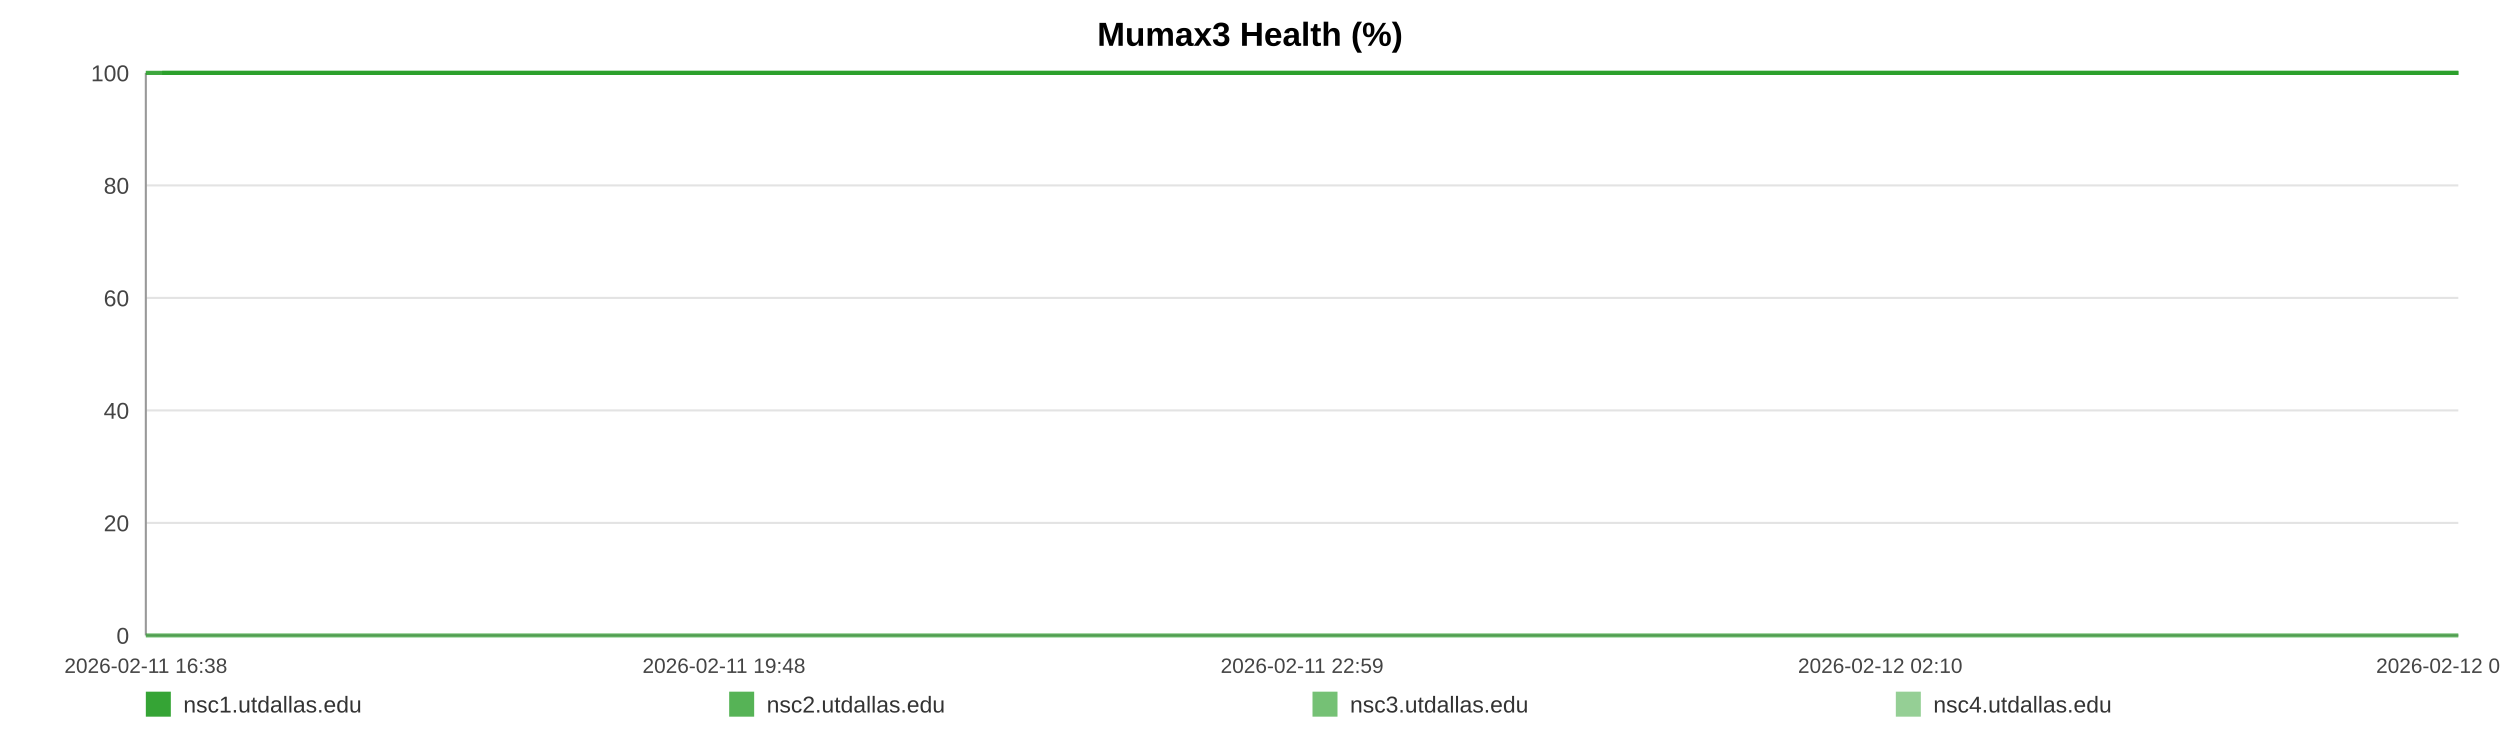
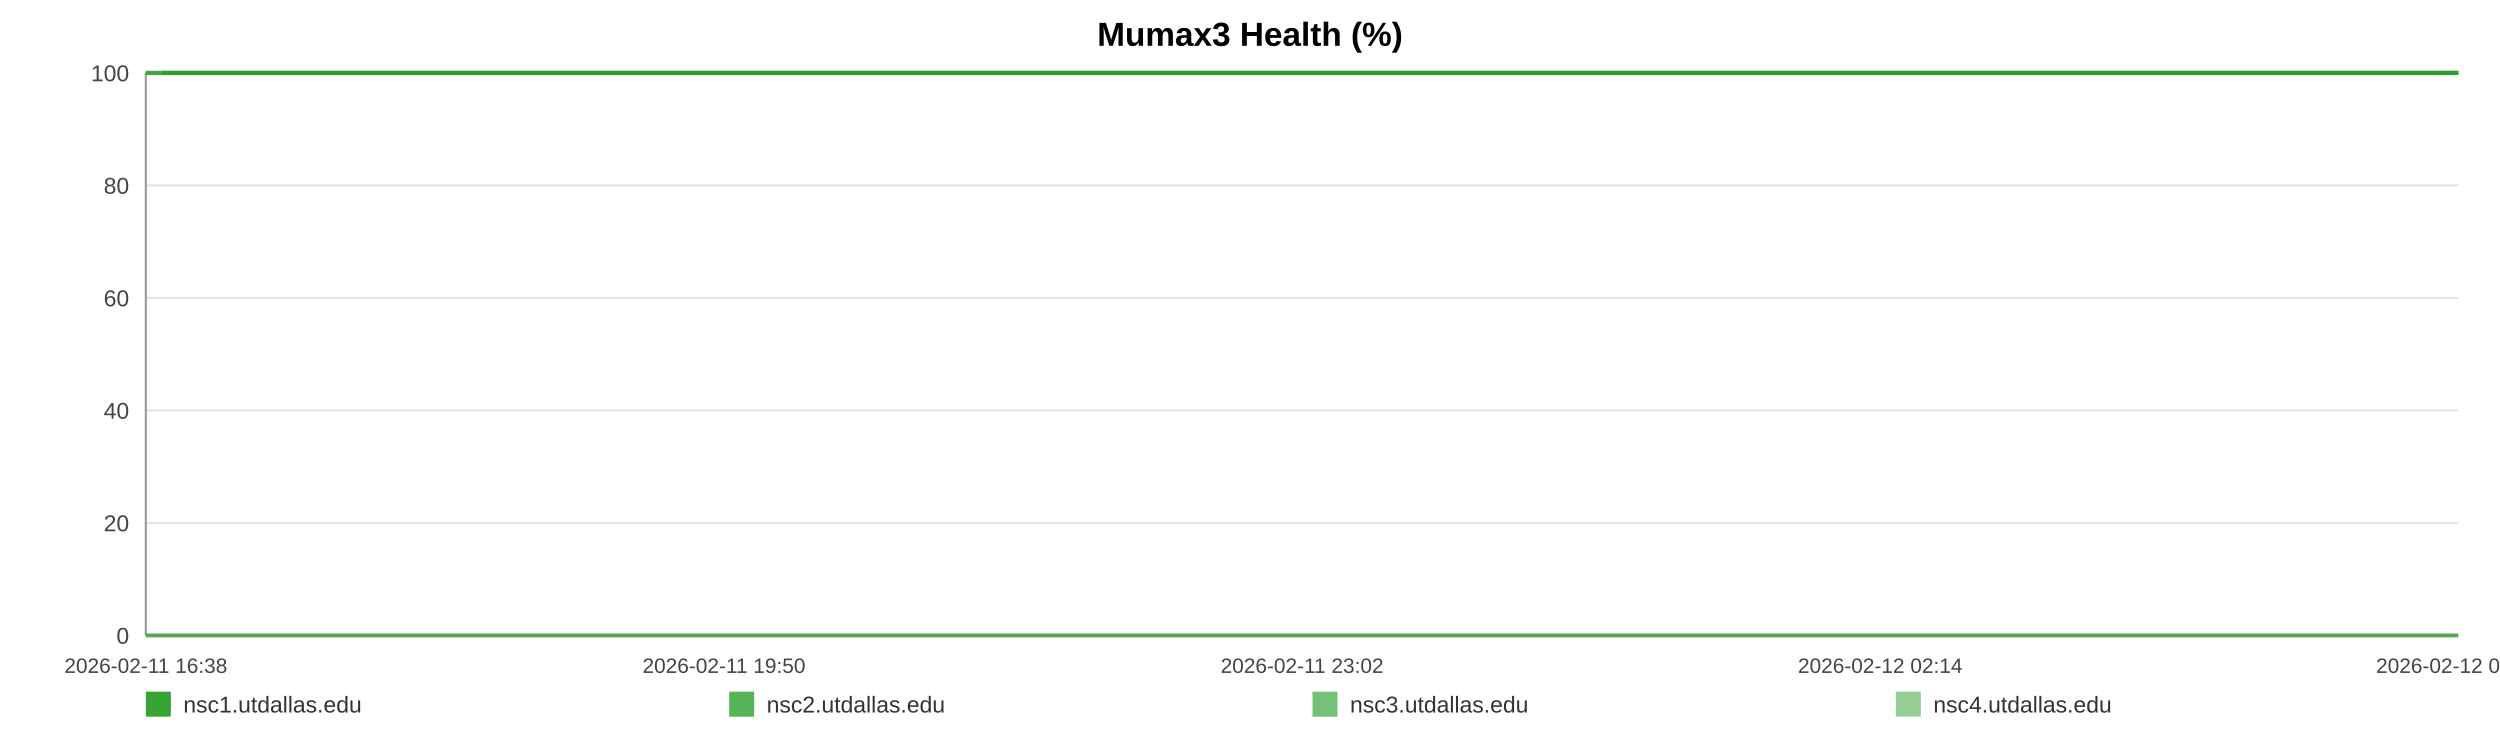
<svg xmlns="http://www.w3.org/2000/svg" width="1200" height="360" viewBox="0 0 1200 360" role="img" aria-label="Mumax3 Health (%)">
  <rect width="100%" height="100%" fill="#ffffff" />
  <text x="600.0" y="22" text-anchor="middle" font-size="16" font-family="Arial, Helvetica, sans-serif" font-weight="bold">Mumax3 Health (%)</text>
  <line x1="70" y1="35.00" x2="1180" y2="35.00" stroke="#e3e3e3" stroke-width="1" />
  <text x="62" y="39.00" text-anchor="end" font-size="11" fill="#444" font-family="Arial, Helvetica, sans-serif">100</text>
  <line x1="70" y1="89.00" x2="1180" y2="89.00" stroke="#e3e3e3" stroke-width="1" />
  <text x="62" y="93.00" text-anchor="end" font-size="11" fill="#444" font-family="Arial, Helvetica, sans-serif">80</text>
  <line x1="70" y1="143.00" x2="1180" y2="143.00" stroke="#e3e3e3" stroke-width="1" />
  <text x="62" y="147.00" text-anchor="end" font-size="11" fill="#444" font-family="Arial, Helvetica, sans-serif">60</text>
  <line x1="70" y1="197.00" x2="1180" y2="197.00" stroke="#e3e3e3" stroke-width="1" />
  <text x="62" y="201.00" text-anchor="end" font-size="11" fill="#444" font-family="Arial, Helvetica, sans-serif">40</text>
  <line x1="70" y1="251.00" x2="1180" y2="251.00" stroke="#e3e3e3" stroke-width="1" />
  <text x="62" y="255.00" text-anchor="end" font-size="11" fill="#444" font-family="Arial, Helvetica, sans-serif">20</text>
  <line x1="70" y1="305.00" x2="1180" y2="305.00" stroke="#e3e3e3" stroke-width="1" />
  <text x="62" y="309.00" text-anchor="end" font-size="11" fill="#444" font-family="Arial, Helvetica, sans-serif">0</text>
  <line x1="70" y1="35" x2="70" y2="305" stroke="#999" />
  <line x1="70" y1="305" x2="1180" y2="305" stroke="#999" />
  <text x="70.00" y="323" text-anchor="middle" font-size="10" fill="#444" font-family="Arial, Helvetica, sans-serif">2026-02-11 16:38</text>
-   <text x="347.50" y="323" text-anchor="middle" font-size="10" fill="#444" font-family="Arial, Helvetica, sans-serif">2026-02-11 19:48</text>
-   <text x="625.00" y="323" text-anchor="middle" font-size="10" fill="#444" font-family="Arial, Helvetica, sans-serif">2026-02-11 22:59</text>
-   <text x="902.50" y="323" text-anchor="middle" font-size="10" fill="#444" font-family="Arial, Helvetica, sans-serif">2026-02-12 02:10</text>
-   <text x="1180.00" y="323" text-anchor="middle" font-size="10" fill="#444" font-family="Arial, Helvetica, sans-serif">2026-02-12 05:20</text>
-   <polyline fill="none" stroke="#2ca02c" stroke-opacity="0.95" stroke-width="2" points="77.83,35.00 85.69,35.00 93.50,35.00 101.36,35.00 109.27,35.00 117.03,35.00 124.89,35.00 133.38,35.00 141.16,35.00 148.95,35.00 156.73,35.00 164.69,35.00 172.47,35.00 180.26,35.00 194.35,35.00 206.50,35.00 214.41,35.00 222.44,35.00 230.25,35.00 238.06,35.00 245.72,35.00 253.63,35.00 261.44,35.00 269.32,35.00 277.20,35.00 285.18,35.00 293.04,35.00 300.90,35.00 309.12,35.00 317.03,35.00 324.84,35.00 332.87,35.00 340.70,35.00 348.54,35.00 356.61,35.00 364.37,35.00 372.21,35.00 380.19,35.00 387.93,35.00 395.76,35.00 403.50,35.00 411.31,35.00 419.17,35.00 426.95,35.00 434.96,35.00 442.86,35.00 450.60,35.00 458.41,35.00 466.32,35.00 474.15,35.00 483.10,35.00 490.93,35.00 498.74,35.00 506.51,35.00 514.29,35.00 522.05,35.00 529.84,35.00 537.70,35.00 545.51,35.00 553.49,35.00 561.30,35.00 569.03,35.00 576.92,35.00 584.85,35.00 592.66,35.00 600.52,35.00 608.25,35.00 616.01,35.00 623.80,35.00 631.56,35.00 639.37,35.00 647.20,35.00 654.97,35.00 662.80,35.00 670.66,35.00 678.40,35.00 686.28,35.00 694.04,35.00 701.83,35.00 709.85,35.00 717.66,35.00 725.47,35.00 733.36,35.00 741.14,35.00 749.00,35.00 756.81,35.00 764.55,35.00 772.31,35.00 780.19,35.00 788.07,35.00 795.88,35.00 803.79,35.00 811.50,35.00 819.36,35.00 827.15,35.00 834.96,35.00 842.72,35.00 850.55,35.00 858.31,35.00 866.20,35.00 874.03,35.00 881.87,35.00 889.70,35.00 897.63,35.00 905.51,35.00 913.32,35.00 921.11,35.00 928.92,35.00 936.70,35.00 944.61,35.00 952.45,35.00 960.26,35.00 968.07,35.00 975.92,35.00 983.78,35.00 991.67,35.00 999.62,35.00 1007.41,35.00 1015.24,35.00 1023.07,35.00 1030.88,35.00 1038.69,35.00 1046.58,35.00 1055.07,35.00 1062.85,35.00 1070.78,35.00 1078.59,35.00 1086.35,35.00 1094.12,35.00 1101.80,35.00 1109.61,35.00 1117.45,35.00 1125.26,35.00 1133.04,35.00 1140.85,35.00 1148.66,35.00 1156.42,35.00 1164.40,35.00 1172.19,35.00 1180.00,35.00" />
-   <polyline fill="none" stroke="#2ca02c" stroke-opacity="0.80" stroke-width="2" points="70.00,35.00 77.83,35.00 85.69,35.00 93.50,35.00 101.36,35.00 109.27,35.00 117.03,35.00 124.89,35.00 133.38,35.00 141.16,35.00 148.95,35.00 156.73,35.00 164.69,35.00 172.47,35.00 180.26,35.00 194.35,35.00 206.50,35.00 214.41,35.00 222.44,35.00 230.25,35.00 238.06,35.00 245.72,35.00 253.63,35.00 261.44,35.00 269.32,35.00 277.20,35.00 285.18,35.00 293.04,35.00 300.90,35.00 309.12,35.00 317.03,35.00 324.84,35.00 332.87,35.00 340.70,35.00 348.54,35.00 356.61,35.00 364.37,35.00 372.21,35.00 380.19,35.00 387.93,35.00 395.76,35.00 403.50,35.00 411.31,35.00 419.17,35.00 426.95,35.00 434.96,35.00 442.86,35.00 450.60,35.00 458.41,35.00 466.32,35.00 474.15,35.00 483.10,35.00 490.93,35.00 498.74,35.00 506.51,35.00 514.29,35.00 522.05,35.00 529.84,35.00 537.70,35.00 545.51,35.00 553.49,35.00 561.30,35.00 569.03,35.00 576.92,35.00 584.85,35.00 592.66,35.00 600.52,35.00 608.25,35.00 616.01,35.00 623.80,35.00 631.56,35.00 639.37,35.00 647.20,35.00 654.97,35.00 662.80,35.00 670.66,35.00 678.40,35.00 686.28,35.00 694.04,35.00 701.83,35.00 709.85,35.00 717.66,35.00 725.47,35.00 733.36,35.00 741.14,35.00 749.00,35.00 756.81,35.00 764.55,35.00 772.31,35.00 780.19,35.00 788.07,35.00 795.88,35.00 803.79,35.00 811.50,35.00 819.36,35.00 827.15,35.00 834.96,35.00 842.72,35.00 850.55,35.00 858.31,35.00 866.20,35.00 874.03,35.00 881.87,35.00 889.70,35.00 897.63,35.00 905.51,35.00 913.32,35.00 921.11,35.00 928.92,35.00 936.70,35.00 944.61,35.00 952.45,35.00 960.26,35.00 968.07,35.00 975.92,35.00 983.78,35.00 991.67,35.00 999.62,35.00 1007.41,35.00 1015.24,35.00 1023.07,35.00 1030.88,35.00 1038.69,35.00 1046.58,35.00 1055.07,35.00 1062.85,35.00 1070.78,35.00 1078.59,35.00 1086.35,35.00 1094.12,35.00 1101.80,35.00 1109.61,35.00 1117.45,35.00 1125.26,35.00 1133.04,35.00 1140.85,35.00 1148.66,35.00 1156.42,35.00 1164.40,35.00 1172.19,35.00 1180.00,35.00" />
-   <polyline fill="none" stroke="#2ca02c" stroke-opacity="0.65" stroke-width="2" points="70.00,305.00 77.83,305.00 85.69,305.00 93.50,305.00 101.36,305.00 109.27,305.00 117.03,305.00 124.89,305.00 133.38,305.00 141.16,305.00 148.95,305.00 156.73,305.00 164.69,305.00 172.47,305.00 180.26,305.00 194.35,305.00 206.50,305.00 214.41,305.00 222.44,305.00 230.25,305.00 238.06,305.00 245.72,305.00 253.63,305.00 261.44,305.00 269.32,305.00 277.20,305.00 285.18,305.00 293.04,305.00 300.90,305.00 309.12,305.00 317.03,305.00 324.84,305.00 332.87,305.00 340.70,305.00 348.54,305.00 356.61,305.00 364.37,305.00 372.21,305.00 380.19,305.00 387.93,305.00 395.76,305.00 403.50,305.00 411.31,305.00 419.17,305.00 426.95,305.00 434.96,305.00 442.86,305.00 450.60,305.00 458.41,305.00 466.32,305.00 474.15,305.00 483.10,305.00 490.93,305.00 498.74,305.00 506.51,305.00 514.29,305.00 522.05,305.00 529.84,305.00 537.70,305.00 545.51,305.00 553.49,305.00 561.30,305.00 569.03,305.00 576.92,305.00 584.85,305.00 592.66,305.00 600.52,305.00 608.25,305.00 616.01,305.00 623.80,305.00 631.56,305.00 639.37,305.00 647.20,305.00 654.97,305.00 662.80,305.00 670.66,305.00 678.40,305.00 686.28,305.00 694.04,305.00 701.83,305.00 709.85,305.00 717.66,305.00 725.47,305.00 733.36,305.00 741.14,305.00 749.00,305.00 756.81,305.00 764.55,305.00 772.31,305.00 780.19,305.00 788.07,305.00 795.88,305.00 803.79,305.00 811.50,305.00 819.36,305.00 827.15,305.00 834.96,305.00 842.72,305.00 850.55,305.00 858.31,305.00 866.20,305.00 874.03,305.00 881.87,305.00 889.70,305.00 897.63,305.00 905.51,305.00 913.32,305.00 921.11,305.00 928.92,305.00 936.70,305.00 944.61,305.00 952.45,305.00 960.26,305.00 968.07,305.00 975.92,305.00 983.78,305.00 991.67,305.00 999.62,305.00 1007.41,305.00 1015.24,305.00 1023.07,305.00 1030.88,305.00 1038.69,305.00 1046.58,305.00 1055.07,305.00 1062.85,305.00 1070.78,305.00 1078.59,305.00 1086.35,305.00 1094.12,305.00 1101.80,305.00 1109.61,305.00 1117.45,305.00 1125.26,305.00 1133.04,305.00 1140.85,305.00 1148.66,305.00 1156.42,305.00 1164.40,305.00 1172.19,305.00 1180.00,305.00" />
-   <polyline fill="none" stroke="#2ca02c" stroke-opacity="0.50" stroke-width="2" points="70.00,35.00 77.83,35.00 85.69,35.00 93.50,35.00 101.36,35.00 109.27,35.00 117.03,35.00 124.89,35.00 133.38,35.00 141.16,35.00 148.95,35.00 156.73,35.00 164.69,35.00 172.47,35.00 180.26,35.00 194.35,35.00 206.50,35.00 214.41,35.00 222.44,35.00 230.25,35.00 238.06,35.00 245.72,35.00 253.63,35.00 261.44,35.00 269.32,35.00 277.20,35.00 285.18,35.00 293.04,35.00 300.90,35.00 309.12,35.00 317.03,35.00 324.84,35.00 332.87,35.00 340.70,35.00 348.54,35.00 356.61,35.00 364.37,35.00 372.21,35.00 380.19,35.00 387.93,35.00 395.76,35.00 403.50,35.00 411.31,35.00 419.17,35.00 426.95,35.00 434.96,35.00 442.86,35.00 450.60,35.00 458.41,35.00 466.32,35.00 474.15,35.00 483.10,35.00 490.93,35.00 498.74,35.00 506.51,35.00 514.29,35.00 522.05,35.00 529.84,35.00 537.70,35.00 545.51,35.00 553.49,35.00 561.30,35.00 569.03,35.00 576.92,35.00 584.85,35.00 592.66,35.00 600.52,35.00 608.25,35.00 616.01,35.00 623.80,35.00 631.56,35.00 639.37,35.00 647.20,35.00 654.97,35.00 662.80,35.00 670.66,35.00 678.40,35.00 686.28,35.00 694.04,35.00 701.83,35.00 709.85,35.00 717.66,35.00 725.47,35.00 733.36,35.00 741.14,35.00 749.00,35.00 756.81,35.00 764.55,35.00 772.31,35.00 780.19,35.00 788.07,35.00 795.88,35.00 803.79,35.00 811.50,35.00 819.36,35.00 827.15,35.00 834.96,35.00 842.72,35.00 850.55,35.00 858.31,35.00 866.20,35.00 874.03,35.00 881.87,35.00 889.70,35.00 897.63,35.00 905.51,35.00 913.32,35.00 921.11,35.00 928.92,35.00 936.70,35.00 944.61,35.00 952.45,35.00 960.26,35.00 968.07,35.00 975.92,35.00 983.78,35.00 991.67,35.00 999.62,35.00 1007.41,35.00 1015.24,35.00 1023.07,35.00 1030.88,35.00 1038.69,35.00 1046.58,35.00 1055.07,35.00 1062.85,35.00 1070.78,35.00 1078.59,35.00 1086.35,35.00 1094.12,35.00 1101.80,35.00 1109.61,35.00 1117.45,35.00 1125.26,35.00 1133.04,35.00 1140.85,35.00 1148.66,35.00 1156.42,35.00 1164.40,35.00 1172.19,35.00 1180.00,35.00" />
+   <text x="347.50" y="323" text-anchor="middle" font-size="10" fill="#444" font-family="Arial, Helvetica, sans-serif">2026-02-11 19:50</text>
+   <text x="625.00" y="323" text-anchor="middle" font-size="10" fill="#444" font-family="Arial, Helvetica, sans-serif">2026-02-11 23:02</text>
+   <text x="902.50" y="323" text-anchor="middle" font-size="10" fill="#444" font-family="Arial, Helvetica, sans-serif">2026-02-12 02:14</text>
+   <text x="1180.00" y="323" text-anchor="middle" font-size="10" fill="#444" font-family="Arial, Helvetica, sans-serif">2026-02-12 05:26</text>
+   <polyline fill="none" stroke="#2ca02c" stroke-opacity="0.95" stroke-width="2" points="77.78,35.00 85.58,35.00 93.34,35.00 101.14,35.00 108.99,35.00 116.70,35.00 124.51,35.00 132.94,35.00 140.67,35.00 148.40,35.00 156.13,35.00 164.03,35.00 171.76,35.00 179.49,35.00 193.49,35.00 205.55,35.00 213.40,35.00 221.38,35.00 229.13,35.00 236.89,35.00 244.50,35.00 252.35,35.00 260.11,35.00 267.93,35.00 275.76,35.00 283.69,35.00 291.49,35.00 299.29,35.00 307.46,35.00 315.31,35.00 323.07,35.00 331.04,35.00 338.82,35.00 346.60,35.00 354.62,35.00 362.32,35.00 370.10,35.00 378.03,35.00 385.71,35.00 393.49,35.00 401.17,35.00 408.93,35.00 416.73,35.00 424.46,35.00 432.41,35.00 440.26,35.00 447.95,35.00 455.70,35.00 463.56,35.00 471.34,35.00 480.22,35.00 488.00,35.00 495.76,35.00 503.47,35.00 511.20,35.00 518.90,35.00 526.64,35.00 534.44,35.00 542.19,35.00 550.12,35.00 557.87,35.00 565.56,35.00 573.38,35.00 581.26,35.00 589.02,35.00 596.82,35.00 604.50,35.00 612.21,35.00 619.94,35.00 627.65,35.00 635.40,35.00 643.18,35.00 650.89,35.00 658.67,35.00 666.48,35.00 674.16,35.00 681.99,35.00 689.69,35.00 697.42,35.00 705.40,35.00 713.15,35.00 720.91,35.00 728.74,35.00 736.47,35.00 744.27,35.00 752.03,35.00 759.71,35.00 767.42,35.00 775.24,35.00 783.07,35.00 790.83,35.00 798.68,35.00 806.34,35.00 814.14,35.00 821.87,35.00 829.63,35.00 837.34,35.00 845.12,35.00 852.82,35.00 860.65,35.00 868.43,35.00 876.21,35.00 883.99,35.00 891.87,35.00 899.69,35.00 907.45,35.00 915.18,35.00 922.94,35.00 930.67,35.00 938.52,35.00 946.30,35.00 954.05,35.00 961.81,35.00 969.61,35.00 977.42,35.00 985.25,35.00 993.15,35.00 1000.88,35.00 1008.66,35.00 1016.44,35.00 1024.19,35.00 1031.95,35.00 1039.77,35.00 1048.20,35.00 1055.94,35.00 1063.81,35.00 1071.57,35.00 1079.27,35.00 1086.98,35.00 1094.62,35.00 1102.37,35.00 1110.15,35.00 1117.91,35.00 1125.64,35.00 1133.39,35.00 1141.15,35.00 1148.86,35.00 1156.78,35.00 1164.51,35.00 1172.27,35.00 1180.00,35.00" />
+   <polyline fill="none" stroke="#2ca02c" stroke-opacity="0.80" stroke-width="2" points="70.00,35.00 77.78,35.00 85.58,35.00 93.34,35.00 101.14,35.00 108.99,35.00 116.70,35.00 124.51,35.00 132.94,35.00 140.67,35.00 148.40,35.00 156.13,35.00 164.03,35.00 171.76,35.00 179.49,35.00 193.49,35.00 205.55,35.00 213.40,35.00 221.38,35.00 229.13,35.00 236.89,35.00 244.50,35.00 252.35,35.00 260.11,35.00 267.93,35.00 275.76,35.00 283.69,35.00 291.49,35.00 299.29,35.00 307.46,35.00 315.31,35.00 323.07,35.00 331.04,35.00 338.82,35.00 346.60,35.00 354.62,35.00 362.32,35.00 370.10,35.00 378.03,35.00 385.71,35.00 393.49,35.00 401.17,35.00 408.93,35.00 416.73,35.00 424.46,35.00 432.41,35.00 440.26,35.00 447.95,35.00 455.70,35.00 463.56,35.00 471.34,35.00 480.22,35.00 488.00,35.00 495.76,35.00 503.47,35.00 511.20,35.00 518.90,35.00 526.64,35.00 534.44,35.00 542.19,35.00 550.12,35.00 557.87,35.00 565.56,35.00 573.38,35.00 581.26,35.00 589.02,35.00 596.82,35.00 604.50,35.00 612.21,35.00 619.94,35.00 627.65,35.00 635.40,35.00 643.18,35.00 650.89,35.00 658.67,35.00 666.48,35.00 674.16,35.00 681.99,35.00 689.69,35.00 697.42,35.00 705.40,35.00 713.15,35.00 720.91,35.00 728.74,35.00 736.47,35.00 744.27,35.00 752.03,35.00 759.71,35.00 767.42,35.00 775.24,35.00 783.07,35.00 790.83,35.00 798.68,35.00 806.34,35.00 814.14,35.00 821.87,35.00 829.63,35.00 837.34,35.00 845.12,35.00 852.82,35.00 860.65,35.00 868.43,35.00 876.21,35.00 883.99,35.00 891.87,35.00 899.69,35.00 907.45,35.00 915.18,35.00 922.94,35.00 930.67,35.00 938.52,35.00 946.30,35.00 954.05,35.00 961.81,35.00 969.61,35.00 977.42,35.00 985.25,35.00 993.15,35.00 1000.88,35.00 1008.66,35.00 1016.44,35.00 1024.19,35.00 1031.95,35.00 1039.77,35.00 1048.20,35.00 1055.94,35.00 1063.81,35.00 1071.57,35.00 1079.27,35.00 1086.98,35.00 1094.62,35.00 1102.37,35.00 1110.15,35.00 1117.91,35.00 1125.64,35.00 1133.39,35.00 1141.15,35.00 1148.86,35.00 1156.78,35.00 1164.51,35.00 1172.27,35.00 1180.00,35.00" />
+   <polyline fill="none" stroke="#2ca02c" stroke-opacity="0.65" stroke-width="2" points="70.00,305.00 77.78,305.00 85.58,305.00 93.34,305.00 101.14,305.00 108.99,305.00 116.70,305.00 124.51,305.00 132.94,305.00 140.67,305.00 148.40,305.00 156.13,305.00 164.03,305.00 171.76,305.00 179.49,305.00 193.49,305.00 205.55,305.00 213.40,305.00 221.38,305.00 229.13,305.00 236.89,305.00 244.50,305.00 252.35,305.00 260.11,305.00 267.93,305.00 275.76,305.00 283.69,305.00 291.49,305.00 299.29,305.00 307.46,305.00 315.31,305.00 323.07,305.00 331.04,305.00 338.82,305.00 346.60,305.00 354.62,305.00 362.32,305.00 370.10,305.00 378.03,305.00 385.71,305.00 393.49,305.00 401.17,305.00 408.93,305.00 416.73,305.00 424.46,305.00 432.41,305.00 440.26,305.00 447.95,305.00 455.70,305.00 463.56,305.00 471.34,305.00 480.22,305.00 488.00,305.00 495.76,305.00 503.47,305.00 511.20,305.00 518.90,305.00 526.64,305.00 534.44,305.00 542.19,305.00 550.12,305.00 557.87,305.00 565.56,305.00 573.38,305.00 581.26,305.00 589.02,305.00 596.82,305.00 604.50,305.00 612.21,305.00 619.94,305.00 627.65,305.00 635.40,305.00 643.18,305.00 650.89,305.00 658.67,305.00 666.48,305.00 674.16,305.00 681.99,305.00 689.69,305.00 697.42,305.00 705.40,305.00 713.15,305.00 720.91,305.00 728.74,305.00 736.47,305.00 744.27,305.00 752.03,305.00 759.71,305.00 767.42,305.00 775.24,305.00 783.07,305.00 790.83,305.00 798.68,305.00 806.34,305.00 814.14,305.00 821.87,305.00 829.63,305.00 837.34,305.00 845.12,305.00 852.82,305.00 860.65,305.00 868.43,305.00 876.21,305.00 883.99,305.00 891.87,305.00 899.69,305.00 907.45,305.00 915.18,305.00 922.94,305.00 930.67,305.00 938.52,305.00 946.30,305.00 954.05,305.00 961.81,305.00 969.61,305.00 977.42,305.00 985.25,305.00 993.15,305.00 1000.88,305.00 1008.66,305.00 1016.44,305.00 1024.19,305.00 1031.95,305.00 1039.77,305.00 1048.20,305.00 1055.94,305.00 1063.81,305.00 1071.57,305.00 1079.27,305.00 1086.98,305.00 1094.62,305.00 1102.37,305.00 1110.15,305.00 1117.91,305.00 1125.64,305.00 1133.39,305.00 1141.15,305.00 1148.86,305.00 1156.78,305.00 1164.51,305.00 1172.27,305.00 1180.00,305.00" />
+   <polyline fill="none" stroke="#2ca02c" stroke-opacity="0.50" stroke-width="2" points="70.00,35.00 77.78,35.00 85.58,35.00 93.34,35.00 101.14,35.00 108.99,35.00 116.70,35.00 124.51,35.00 132.94,35.00 140.67,35.00 148.40,35.00 156.13,35.00 164.03,35.00 171.76,35.00 179.49,35.00 193.49,35.00 205.55,35.00 213.40,35.00 221.38,35.00 229.13,35.00 236.89,35.00 244.50,35.00 252.35,35.00 260.11,35.00 267.93,35.00 275.76,35.00 283.69,35.00 291.49,35.00 299.29,35.00 307.46,35.00 315.31,35.00 323.07,35.00 331.04,35.00 338.82,35.00 346.60,35.00 354.62,35.00 362.32,35.00 370.10,35.00 378.03,35.00 385.71,35.00 393.49,35.00 401.17,35.00 408.93,35.00 416.73,35.00 424.46,35.00 432.41,35.00 440.26,35.00 447.95,35.00 455.70,35.00 463.56,35.00 471.34,35.00 480.22,35.00 488.00,35.00 495.76,35.00 503.47,35.00 511.20,35.00 518.90,35.00 526.64,35.00 534.44,35.00 542.19,35.00 550.12,35.00 557.87,35.00 565.56,35.00 573.38,35.00 581.26,35.00 589.02,35.00 596.82,35.00 604.50,35.00 612.21,35.00 619.94,35.00 627.65,35.00 635.40,35.00 643.18,35.00 650.89,35.00 658.67,35.00 666.48,35.00 674.16,35.00 681.99,35.00 689.69,35.00 697.42,35.00 705.40,35.00 713.15,35.00 720.91,35.00 728.74,35.00 736.47,35.00 744.27,35.00 752.03,35.00 759.71,35.00 767.42,35.00 775.24,35.00 783.07,35.00 790.83,35.00 798.68,35.00 806.34,35.00 814.14,35.00 821.87,35.00 829.63,35.00 837.34,35.00 845.12,35.00 852.82,35.00 860.65,35.00 868.43,35.00 876.21,35.00 883.99,35.00 891.87,35.00 899.69,35.00 907.45,35.00 915.18,35.00 922.94,35.00 930.67,35.00 938.52,35.00 946.30,35.00 954.05,35.00 961.81,35.00 969.61,35.00 977.42,35.00 985.25,35.00 993.15,35.00 1000.88,35.00 1008.66,35.00 1016.44,35.00 1024.19,35.00 1031.95,35.00 1039.77,35.00 1048.20,35.00 1055.94,35.00 1063.81,35.00 1071.57,35.00 1079.27,35.00 1086.98,35.00 1094.62,35.00 1102.37,35.00 1110.15,35.00 1117.91,35.00 1125.64,35.00 1133.39,35.00 1141.15,35.00 1148.86,35.00 1156.78,35.00 1164.51,35.00 1172.27,35.00 1180.00,35.00" />
  <rect x="70" y="332" width="12" height="12" fill="#2ca02c" fill-opacity="0.95" />
  <text x="88" y="342" font-size="11" fill="#333" font-family="Arial, Helvetica, sans-serif">nsc1.utdallas.edu</text>
  <rect x="350" y="332" width="12" height="12" fill="#2ca02c" fill-opacity="0.80" />
  <text x="368" y="342" font-size="11" fill="#333" font-family="Arial, Helvetica, sans-serif">nsc2.utdallas.edu</text>
  <rect x="630" y="332" width="12" height="12" fill="#2ca02c" fill-opacity="0.65" />
  <text x="648" y="342" font-size="11" fill="#333" font-family="Arial, Helvetica, sans-serif">nsc3.utdallas.edu</text>
  <rect x="910" y="332" width="12" height="12" fill="#2ca02c" fill-opacity="0.50" />
  <text x="928" y="342" font-size="11" fill="#333" font-family="Arial, Helvetica, sans-serif">nsc4.utdallas.edu</text>
</svg>
